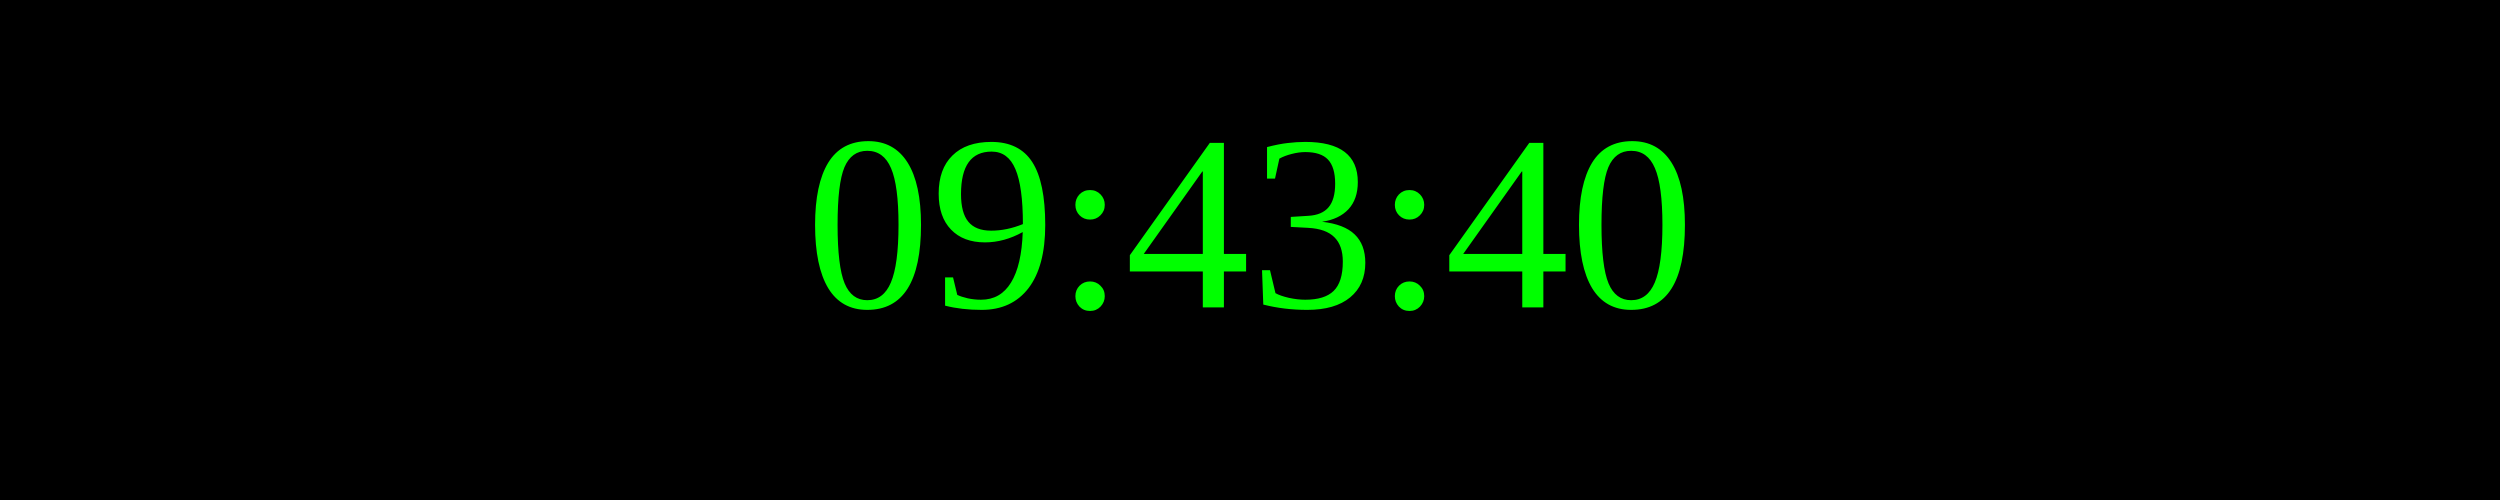
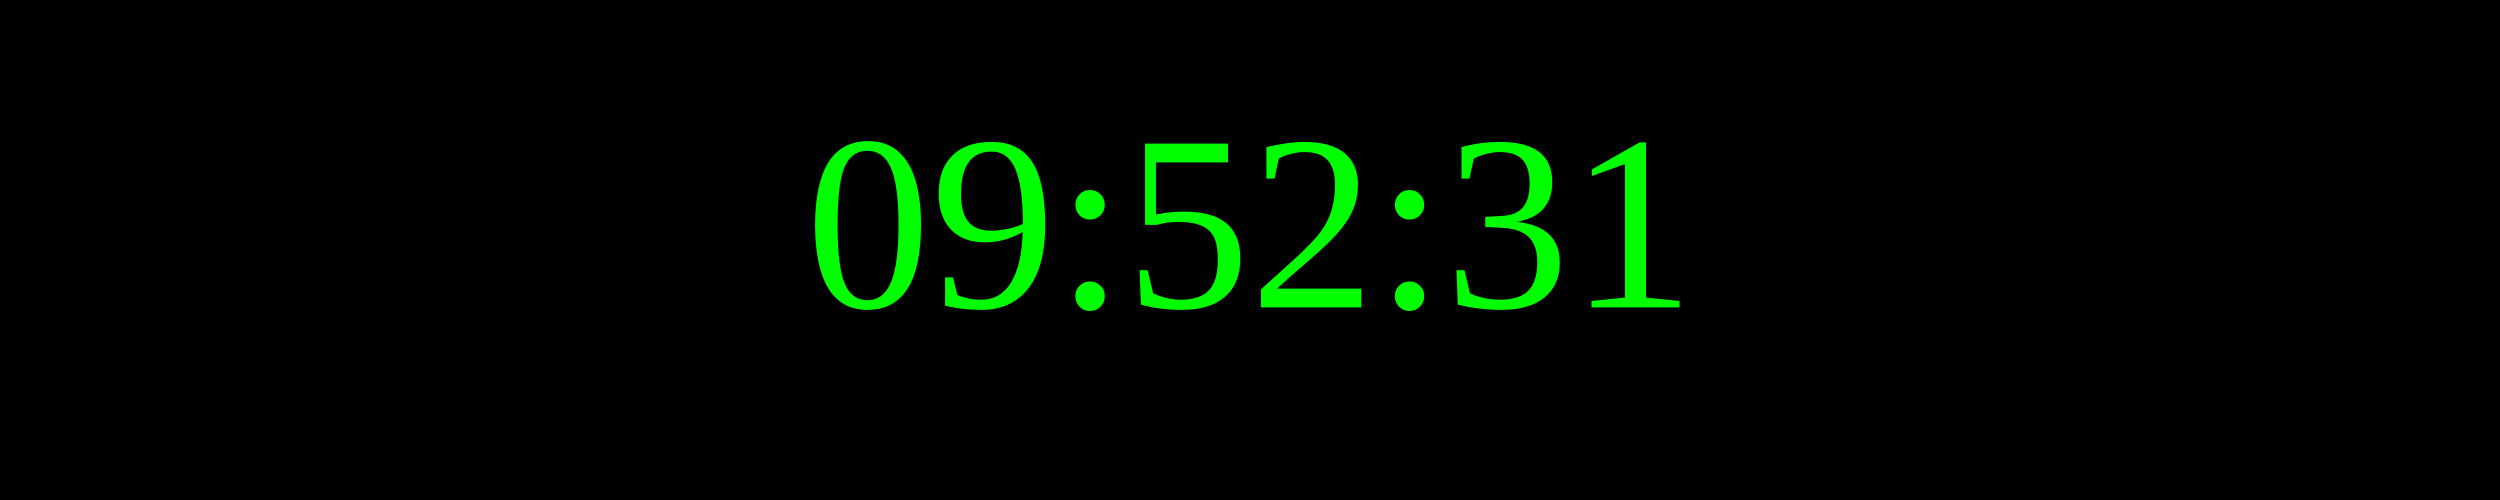
<svg xmlns="http://www.w3.org/2000/svg" width="250" height="50">
  <rect width="100%" height="100%" fill="black" />
  <text x="50%" y="50%" font-size="25" fill="lime" text-anchor="middle" dominant-baseline="middle">
- 09:43:40
+ 09:52:31
</text>
</svg>
